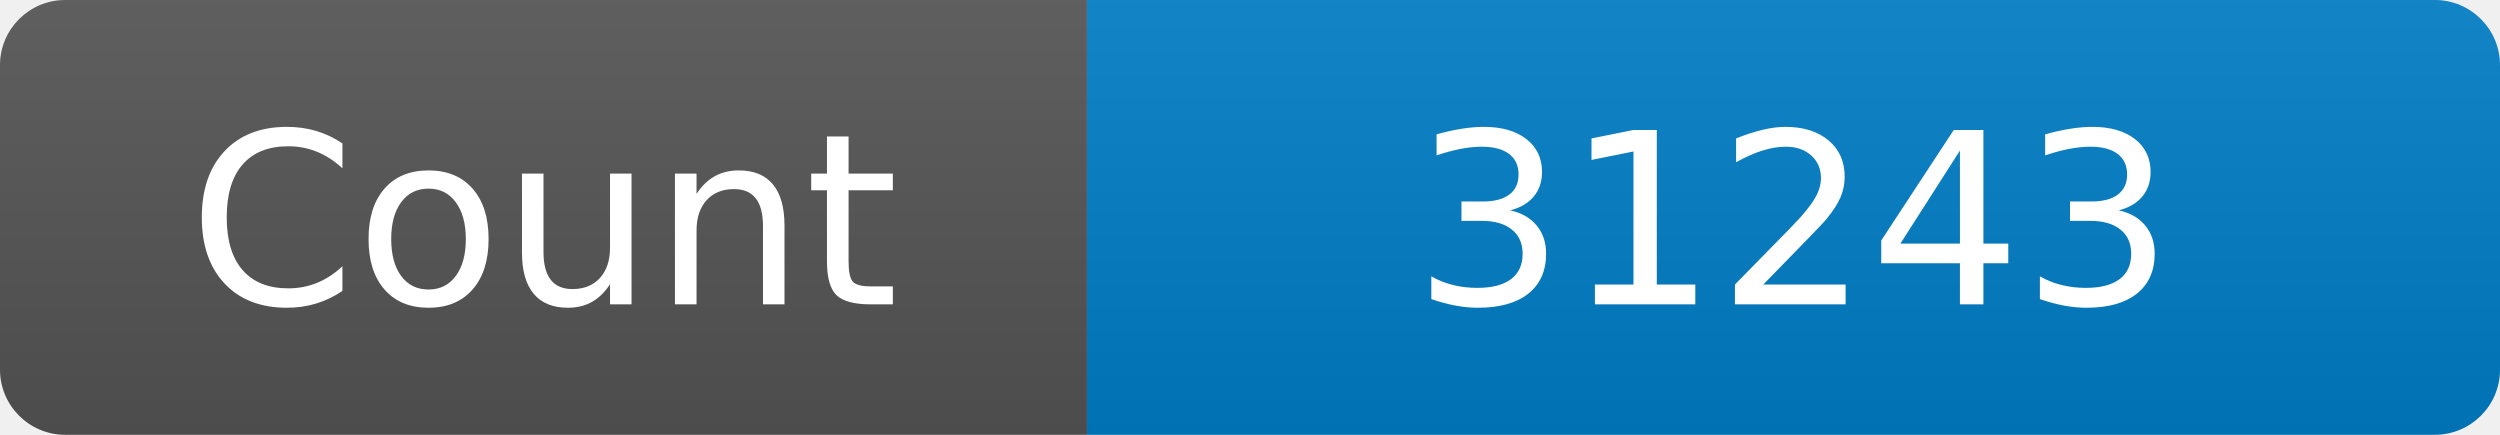
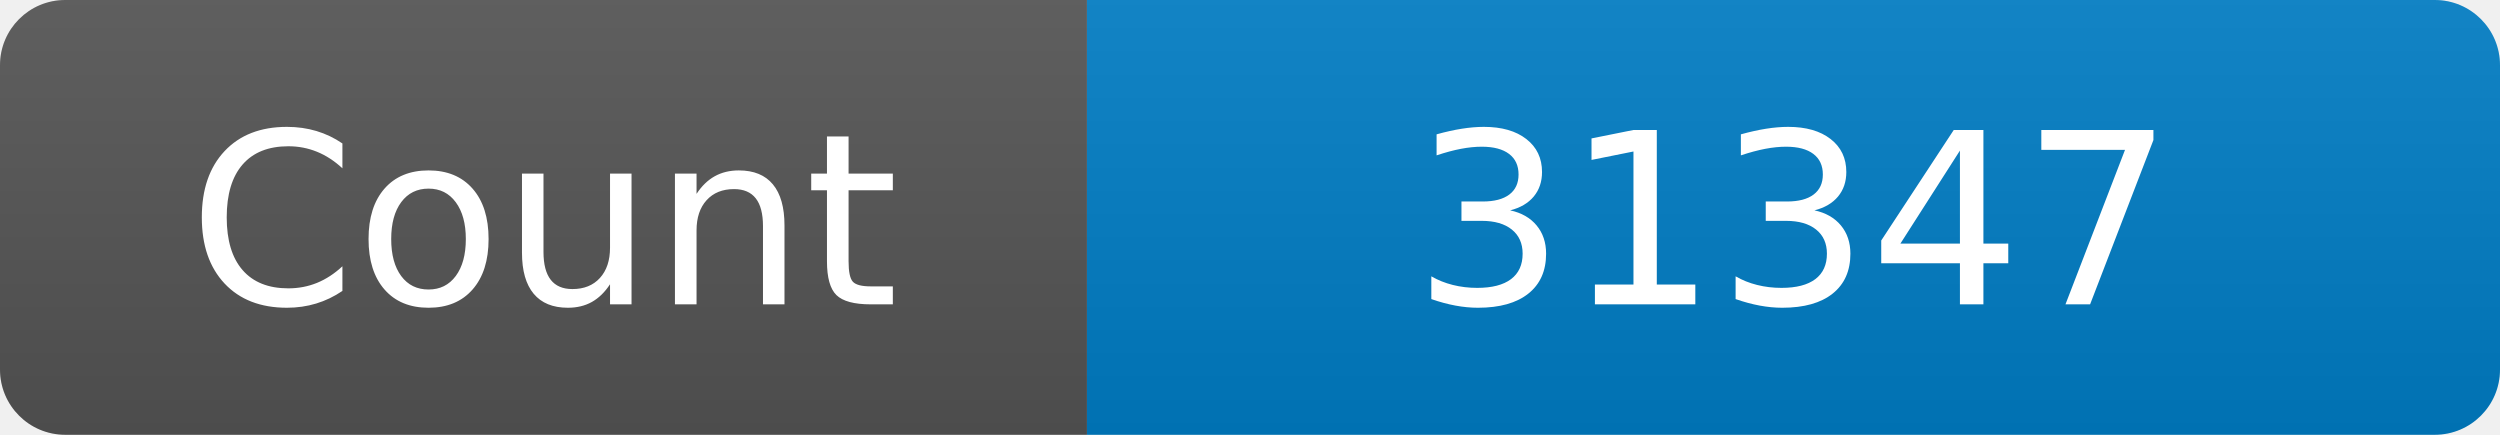
<svg xmlns="http://www.w3.org/2000/svg" width="115" height="20" role="img" aria-label="Maintained?: yes">
  <linearGradient id="s" x2="0" y2="100%">
    <stop offset="0" stop-color="#bbb" stop-opacity=".1" />
    <stop offset="1" stop-opacity=".1" />
  </linearGradient>
  <clipPath id="r">
    <rect width="115" height="20" rx="3" fill="#fff" />
  </clipPath>
  <g clip-path="url(#r)">
    <rect width="50" height="20" fill="#555" />
    <rect x="50" width="160" height="20" fill="#007ec6" />
    <rect width="115" height="20" fill="url(#s)" />
  </g>
  <g fill="#fff" text-anchor="middle" font-family="Verdana,Geneva,DejaVu Sans,sans-serif" font-size="110">
    <text x="250" y="140" transform="scale(.1)" fill="#fff">Count</text>
-     <text x="825" y="140" transform="scale(.1)" fill="#fff">31243</text>
+     <text x="825" y="140" transform="scale(.1)" fill="#fff">31347</text>
  </g>
</svg>
